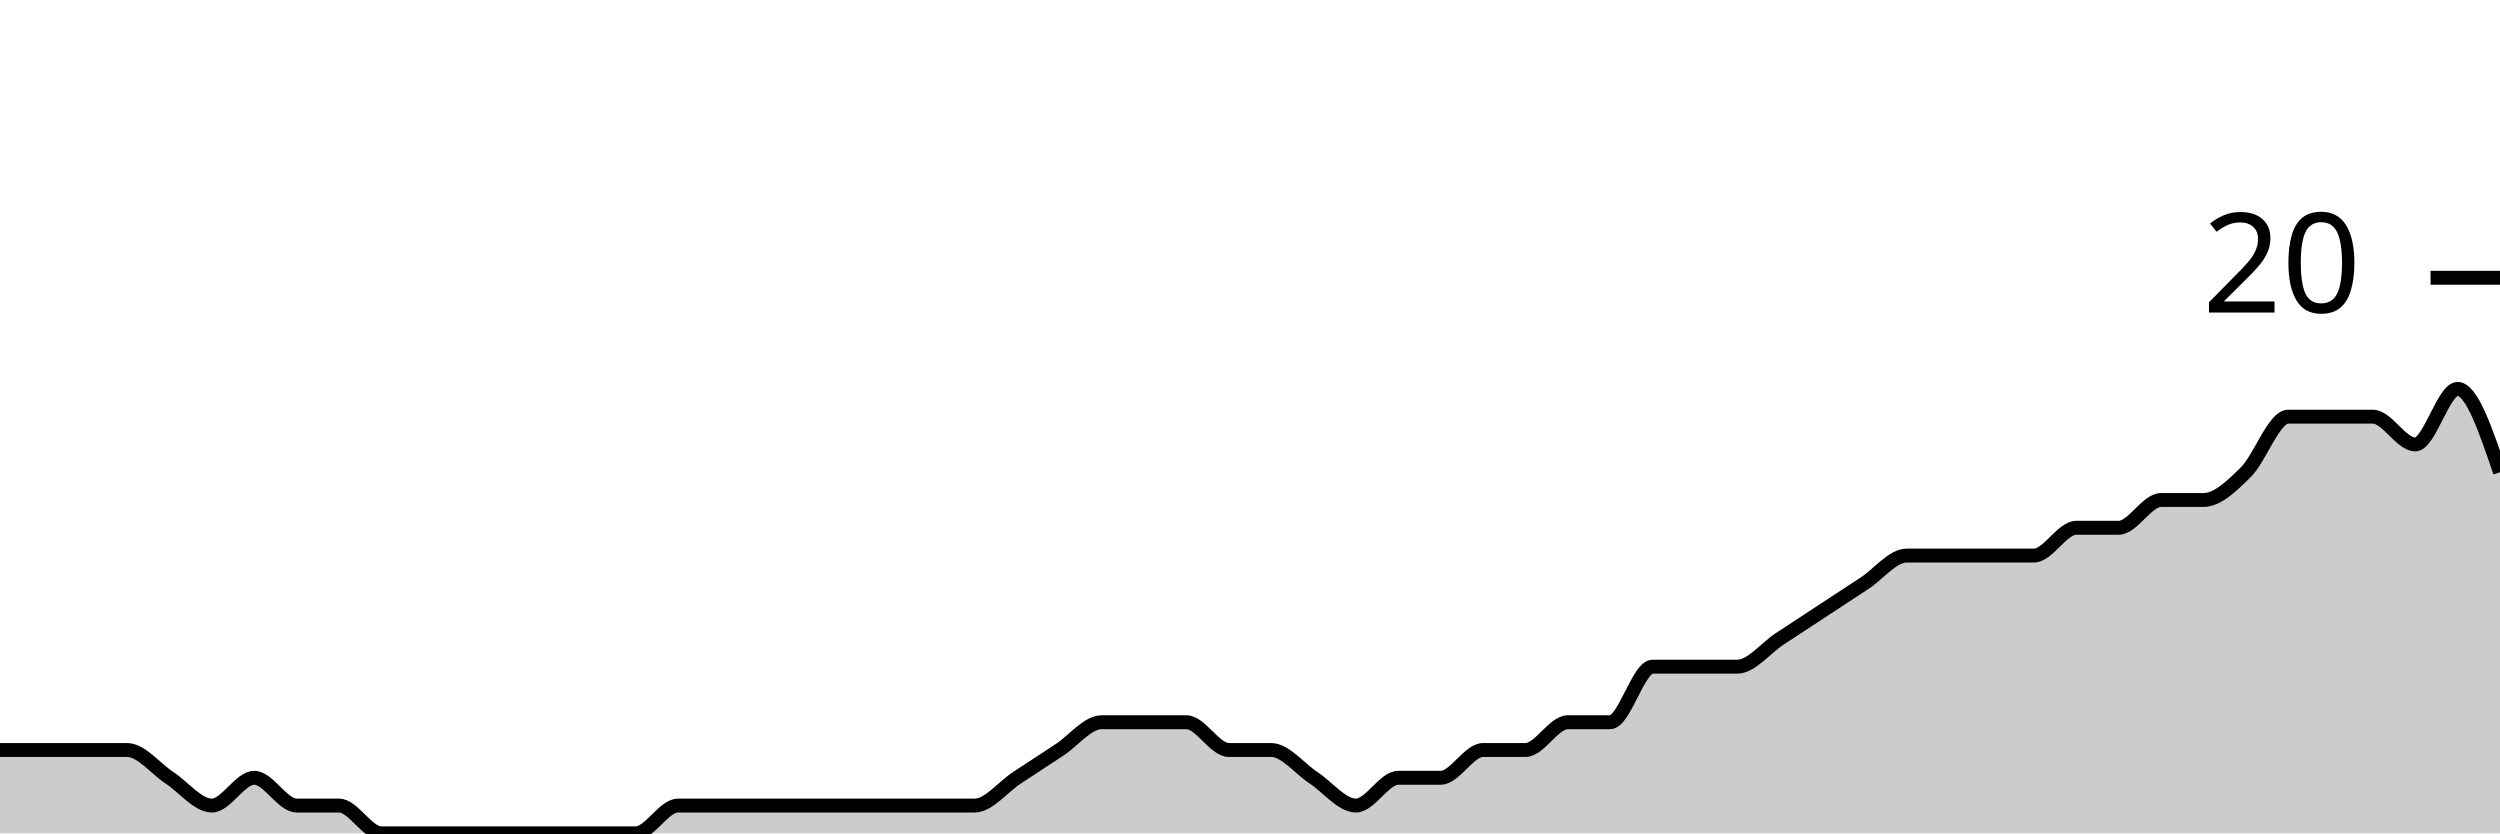
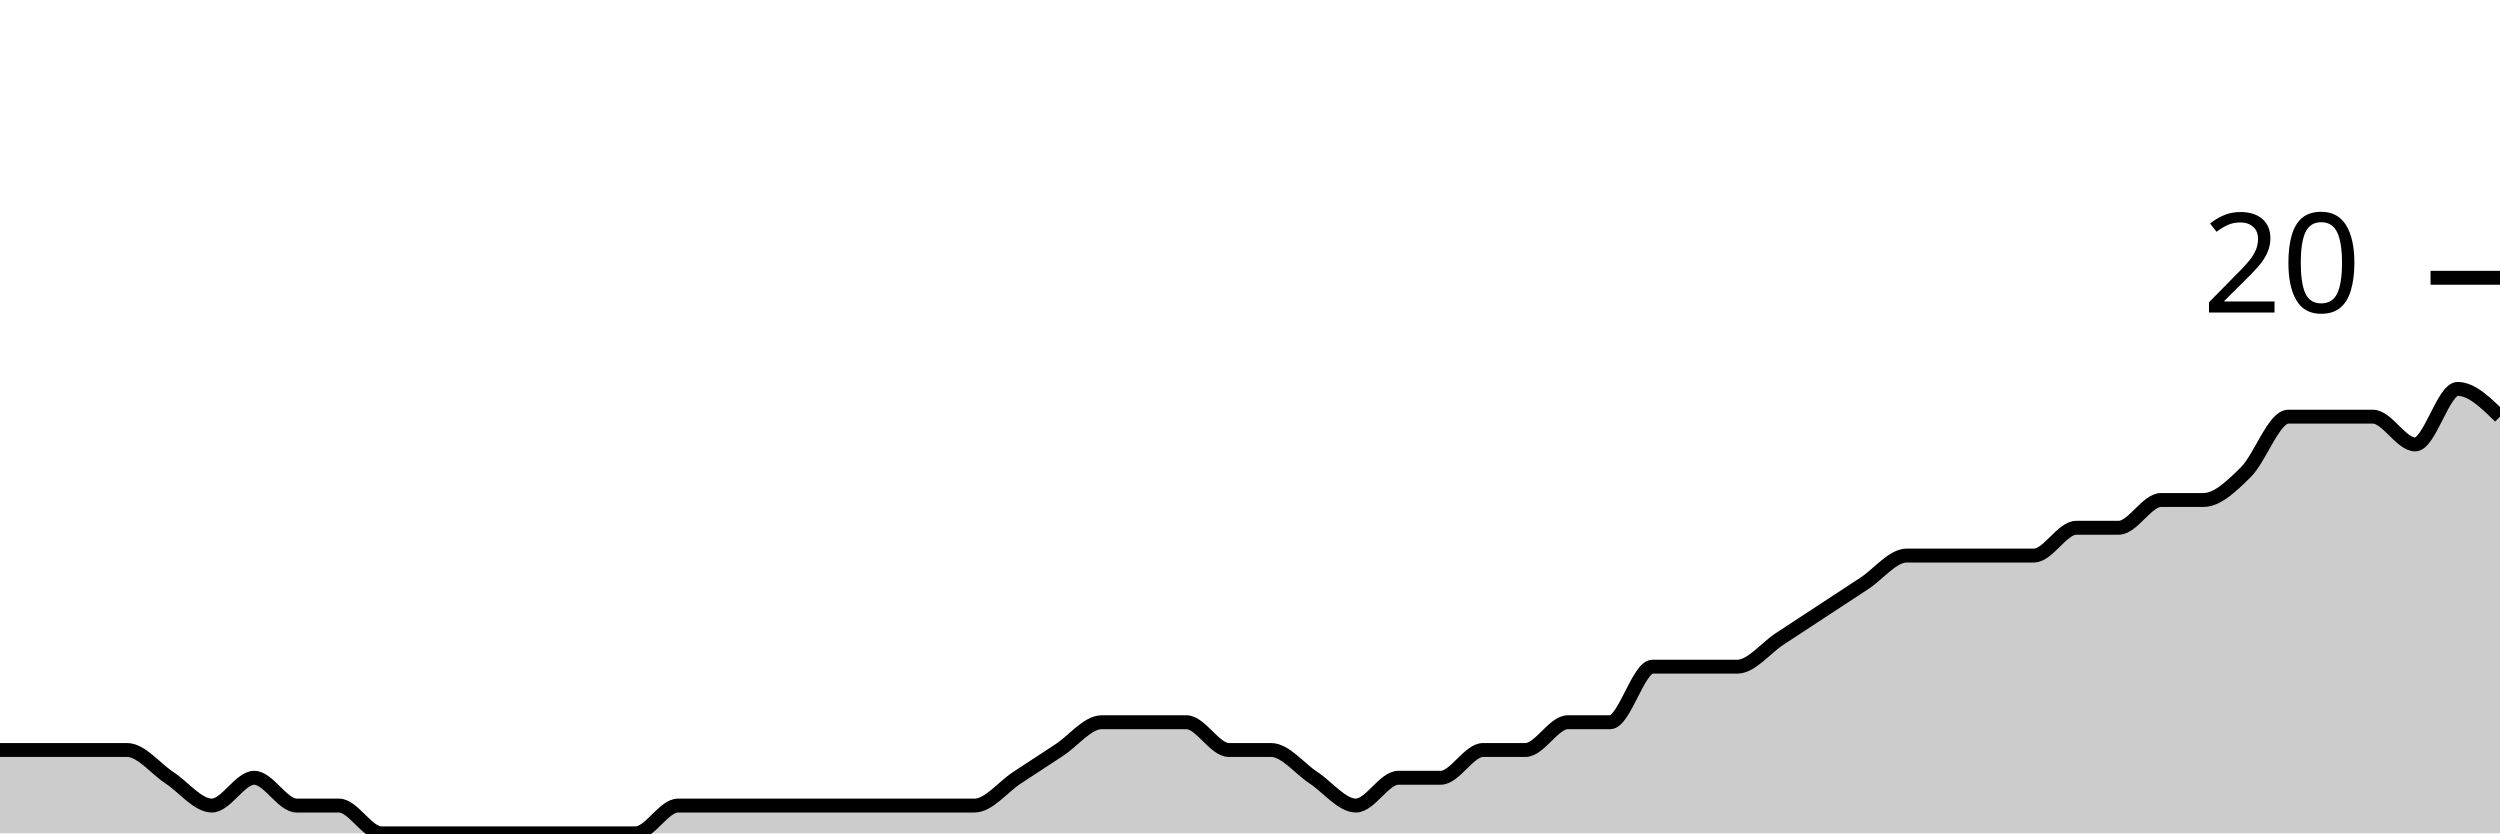
<svg xmlns="http://www.w3.org/2000/svg" viewBox="0 0 180 60">
  <g transform="translate(0,20)">
-     <path class="area" fill="rgba(0, 0, 0, 0.2)" d="M0,34C1.017,34,2.034,34,3.051,34C4.068,34,5.085,34,6.102,34C7.119,34,8.136,34,9.153,34C10.169,34,11.186,35.333,12.203,36C13.22,36.667,14.237,38,15.254,38C16.271,38,17.288,36,18.305,36C19.322,36,20.339,38,21.356,38C22.373,38,23.39,38,24.407,38C25.424,38,26.441,40,27.458,40C28.475,40,29.492,40,30.508,40C31.525,40,32.542,40,33.559,40C34.576,40,35.593,40,36.61,40C37.627,40,38.644,40,39.661,40C40.678,40,41.695,40,42.712,40C43.729,40,44.746,40,45.763,40C46.78,40,47.797,38,48.814,38C49.831,38,50.847,38,51.864,38C52.881,38,53.898,38,54.915,38C55.932,38,56.949,38,57.966,38C58.983,38,60,38,61.017,38C62.034,38,63.051,38,64.068,38C65.085,38,66.102,38,67.119,38C68.136,38,69.153,38,70.169,38C71.186,38,72.203,36.667,73.22,36C74.237,35.333,75.254,34.667,76.271,34C77.288,33.333,78.305,32,79.322,32C80.339,32,81.356,32,82.373,32C83.39,32,84.407,32,85.424,32C86.441,32,87.458,34,88.475,34C89.492,34,90.508,34,91.525,34C92.542,34,93.559,35.333,94.576,36C95.593,36.667,96.61,38,97.627,38C98.644,38,99.661,36,100.678,36C101.695,36,102.712,36,103.729,36C104.746,36,105.763,34,106.78,34C107.797,34,108.814,34,109.831,34C110.847,34,111.864,32,112.881,32C113.898,32,114.915,32,115.932,32C116.949,32,117.966,28,118.983,28C120,28,121.017,28,122.034,28C123.051,28,124.068,28,125.085,28C126.102,28,127.119,26.667,128.136,26C129.153,25.333,130.169,24.667,131.186,24C132.203,23.333,133.22,22.667,134.237,22C135.254,21.333,136.271,20,137.288,20C138.305,20,139.322,20,140.339,20C141.356,20,142.373,20,143.39,20C144.407,20,145.424,20,146.441,20C147.458,20,148.475,18,149.492,18C150.508,18,151.525,18,152.542,18C153.559,18,154.576,16,155.593,16C156.61,16,157.627,16,158.644,16C159.661,16,160.678,15,161.695,14C162.712,13,163.729,10,164.746,10C165.763,10,166.78,10,167.797,10C168.814,10,169.831,10,170.847,10C171.864,10,172.881,12,173.898,12C174.915,12,175.932,8,176.949,8C177.966,8,178.983,11,180,14L180,40C178.983,40,177.966,40,176.949,40C175.932,40,174.915,40,173.898,40C172.881,40,171.864,40,170.847,40C169.831,40,168.814,40,167.797,40C166.78,40,165.763,40,164.746,40C163.729,40,162.712,40,161.695,40C160.678,40,159.661,40,158.644,40C157.627,40,156.61,40,155.593,40C154.576,40,153.559,40,152.542,40C151.525,40,150.508,40,149.492,40C148.475,40,147.458,40,146.441,40C145.424,40,144.407,40,143.39,40C142.373,40,141.356,40,140.339,40C139.322,40,138.305,40,137.288,40C136.271,40,135.254,40,134.237,40C133.22,40,132.203,40,131.186,40C130.169,40,129.153,40,128.136,40C127.119,40,126.102,40,125.085,40C124.068,40,123.051,40,122.034,40C121.017,40,120,40,118.983,40C117.966,40,116.949,40,115.932,40C114.915,40,113.898,40,112.881,40C111.864,40,110.847,40,109.831,40C108.814,40,107.797,40,106.78,40C105.763,40,104.746,40,103.729,40C102.712,40,101.695,40,100.678,40C99.661,40,98.644,40,97.627,40C96.61,40,95.593,40,94.576,40C93.559,40,92.542,40,91.525,40C90.508,40,89.492,40,88.475,40C87.458,40,86.441,40,85.424,40C84.407,40,83.39,40,82.373,40C81.356,40,80.339,40,79.322,40C78.305,40,77.288,40,76.271,40C75.254,40,74.237,40,73.22,40C72.203,40,71.186,40,70.169,40C69.153,40,68.136,40,67.119,40C66.102,40,65.085,40,64.068,40C63.051,40,62.034,40,61.017,40C60,40,58.983,40,57.966,40C56.949,40,55.932,40,54.915,40C53.898,40,52.881,40,51.864,40C50.847,40,49.831,40,48.814,40C47.797,40,46.78,40,45.763,40C44.746,40,43.729,40,42.712,40C41.695,40,40.678,40,39.661,40C38.644,40,37.627,40,36.61,40C35.593,40,34.576,40,33.559,40C32.542,40,31.525,40,30.508,40C29.492,40,28.475,40,27.458,40C26.441,40,25.424,40,24.407,40C23.39,40,22.373,40,21.356,40C20.339,40,19.322,40,18.305,40C17.288,40,16.271,40,15.254,40C14.237,40,13.22,40,12.203,40C11.186,40,10.169,40,9.153,40C8.136,40,7.119,40,6.102,40C5.085,40,4.068,40,3.051,40C2.034,40,1.017,40,0,40Z" />
-     <path class="line" stroke="black" fill="none" d="M0,34C1.017,34,2.034,34,3.051,34C4.068,34,5.085,34,6.102,34C7.119,34,8.136,34,9.153,34C10.169,34,11.186,35.333,12.203,36C13.22,36.667,14.237,38,15.254,38C16.271,38,17.288,36,18.305,36C19.322,36,20.339,38,21.356,38C22.373,38,23.39,38,24.407,38C25.424,38,26.441,40,27.458,40C28.475,40,29.492,40,30.508,40C31.525,40,32.542,40,33.559,40C34.576,40,35.593,40,36.61,40C37.627,40,38.644,40,39.661,40C40.678,40,41.695,40,42.712,40C43.729,40,44.746,40,45.763,40C46.78,40,47.797,38,48.814,38C49.831,38,50.847,38,51.864,38C52.881,38,53.898,38,54.915,38C55.932,38,56.949,38,57.966,38C58.983,38,60,38,61.017,38C62.034,38,63.051,38,64.068,38C65.085,38,66.102,38,67.119,38C68.136,38,69.153,38,70.169,38C71.186,38,72.203,36.667,73.22,36C74.237,35.333,75.254,34.667,76.271,34C77.288,33.333,78.305,32,79.322,32C80.339,32,81.356,32,82.373,32C83.39,32,84.407,32,85.424,32C86.441,32,87.458,34,88.475,34C89.492,34,90.508,34,91.525,34C92.542,34,93.559,35.333,94.576,36C95.593,36.667,96.61,38,97.627,38C98.644,38,99.661,36,100.678,36C101.695,36,102.712,36,103.729,36C104.746,36,105.763,34,106.78,34C107.797,34,108.814,34,109.831,34C110.847,34,111.864,32,112.881,32C113.898,32,114.915,32,115.932,32C116.949,32,117.966,28,118.983,28C120,28,121.017,28,122.034,28C123.051,28,124.068,28,125.085,28C126.102,28,127.119,26.667,128.136,26C129.153,25.333,130.169,24.667,131.186,24C132.203,23.333,133.22,22.667,134.237,22C135.254,21.333,136.271,20,137.288,20C138.305,20,139.322,20,140.339,20C141.356,20,142.373,20,143.39,20C144.407,20,145.424,20,146.441,20C147.458,20,148.475,18,149.492,18C150.508,18,151.525,18,152.542,18C153.559,18,154.576,16,155.593,16C156.61,16,157.627,16,158.644,16C159.661,16,160.678,15,161.695,14C162.712,13,163.729,10,164.746,10C165.763,10,166.78,10,167.797,10C168.814,10,169.831,10,170.847,10C171.864,10,172.881,12,173.898,12C174.915,12,175.932,8,176.949,8C177.966,8,178.983,11,180,14" />
+     <path class="area" fill="rgba(0, 0, 0, 0.2)" d="M0,34C1.017,34,2.034,34,3.051,34C4.068,34,5.085,34,6.102,34C7.119,34,8.136,34,9.153,34C10.169,34,11.186,35.333,12.203,36C13.22,36.667,14.237,38,15.254,38C16.271,38,17.288,36,18.305,36C19.322,36,20.339,38,21.356,38C22.373,38,23.39,38,24.407,38C25.424,38,26.441,40,27.458,40C28.475,40,29.492,40,30.508,40C31.525,40,32.542,40,33.559,40C34.576,40,35.593,40,36.61,40C37.627,40,38.644,40,39.661,40C40.678,40,41.695,40,42.712,40C43.729,40,44.746,40,45.763,40C46.78,40,47.797,38,48.814,38C49.831,38,50.847,38,51.864,38C52.881,38,53.898,38,54.915,38C55.932,38,56.949,38,57.966,38C58.983,38,60,38,61.017,38C62.034,38,63.051,38,64.068,38C65.085,38,66.102,38,67.119,38C68.136,38,69.153,38,70.169,38C71.186,38,72.203,36.667,73.22,36C74.237,35.333,75.254,34.667,76.271,34C77.288,33.333,78.305,32,79.322,32C80.339,32,81.356,32,82.373,32C83.39,32,84.407,32,85.424,32C86.441,32,87.458,34,88.475,34C89.492,34,90.508,34,91.525,34C92.542,34,93.559,35.333,94.576,36C95.593,36.667,96.61,38,97.627,38C98.644,38,99.661,36,100.678,36C101.695,36,102.712,36,103.729,36C104.746,36,105.763,34,106.78,34C107.797,34,108.814,34,109.831,34C110.847,34,111.864,32,112.881,32C113.898,32,114.915,32,115.932,32C116.949,32,117.966,28,118.983,28C120,28,121.017,28,122.034,28C123.051,28,124.068,28,125.085,28C126.102,28,127.119,26.667,128.136,26C129.153,25.333,130.169,24.667,131.186,24C132.203,23.333,133.22,22.667,134.237,22C135.254,21.333,136.271,20,137.288,20C138.305,20,139.322,20,140.339,20C141.356,20,142.373,20,143.39,20C144.407,20,145.424,20,146.441,20C147.458,20,148.475,18,149.492,18C150.508,18,151.525,18,152.542,18C153.559,18,154.576,16,155.593,16C156.61,16,157.627,16,158.644,16C159.661,16,160.678,15,161.695,14C162.712,13,163.729,10,164.746,10C165.763,10,166.78,10,167.797,10C168.814,10,169.831,10,170.847,10C171.864,10,172.881,12,173.898,12C174.915,12,175.932,8,176.949,8C177.966,8,178.983,9,180,10L180,40C178.983,40,177.966,40,176.949,40C175.932,40,174.915,40,173.898,40C172.881,40,171.864,40,170.847,40C169.831,40,168.814,40,167.797,40C166.78,40,165.763,40,164.746,40C163.729,40,162.712,40,161.695,40C160.678,40,159.661,40,158.644,40C157.627,40,156.61,40,155.593,40C154.576,40,153.559,40,152.542,40C151.525,40,150.508,40,149.492,40C148.475,40,147.458,40,146.441,40C145.424,40,144.407,40,143.39,40C142.373,40,141.356,40,140.339,40C139.322,40,138.305,40,137.288,40C136.271,40,135.254,40,134.237,40C133.22,40,132.203,40,131.186,40C130.169,40,129.153,40,128.136,40C127.119,40,126.102,40,125.085,40C124.068,40,123.051,40,122.034,40C121.017,40,120,40,118.983,40C117.966,40,116.949,40,115.932,40C114.915,40,113.898,40,112.881,40C111.864,40,110.847,40,109.831,40C108.814,40,107.797,40,106.78,40C105.763,40,104.746,40,103.729,40C102.712,40,101.695,40,100.678,40C99.661,40,98.644,40,97.627,40C96.61,40,95.593,40,94.576,40C93.559,40,92.542,40,91.525,40C90.508,40,89.492,40,88.475,40C87.458,40,86.441,40,85.424,40C84.407,40,83.39,40,82.373,40C81.356,40,80.339,40,79.322,40C78.305,40,77.288,40,76.271,40C75.254,40,74.237,40,73.22,40C72.203,40,71.186,40,70.169,40C69.153,40,68.136,40,67.119,40C66.102,40,65.085,40,64.068,40C63.051,40,62.034,40,61.017,40C60,40,58.983,40,57.966,40C56.949,40,55.932,40,54.915,40C53.898,40,52.881,40,51.864,40C50.847,40,49.831,40,48.814,40C47.797,40,46.78,40,45.763,40C44.746,40,43.729,40,42.712,40C41.695,40,40.678,40,39.661,40C38.644,40,37.627,40,36.61,40C35.593,40,34.576,40,33.559,40C32.542,40,31.525,40,30.508,40C29.492,40,28.475,40,27.458,40C26.441,40,25.424,40,24.407,40C23.39,40,22.373,40,21.356,40C20.339,40,19.322,40,18.305,40C17.288,40,16.271,40,15.254,40C14.237,40,13.22,40,12.203,40C11.186,40,10.169,40,9.153,40C8.136,40,7.119,40,6.102,40C5.085,40,4.068,40,3.051,40C2.034,40,1.017,40,0,40Z" />
+     <path class="line" stroke="black" fill="none" d="M0,34C1.017,34,2.034,34,3.051,34C4.068,34,5.085,34,6.102,34C7.119,34,8.136,34,9.153,34C10.169,34,11.186,35.333,12.203,36C13.22,36.667,14.237,38,15.254,38C16.271,38,17.288,36,18.305,36C19.322,36,20.339,38,21.356,38C22.373,38,23.39,38,24.407,38C25.424,38,26.441,40,27.458,40C28.475,40,29.492,40,30.508,40C31.525,40,32.542,40,33.559,40C34.576,40,35.593,40,36.61,40C37.627,40,38.644,40,39.661,40C40.678,40,41.695,40,42.712,40C43.729,40,44.746,40,45.763,40C46.78,40,47.797,38,48.814,38C49.831,38,50.847,38,51.864,38C52.881,38,53.898,38,54.915,38C55.932,38,56.949,38,57.966,38C58.983,38,60,38,61.017,38C62.034,38,63.051,38,64.068,38C65.085,38,66.102,38,67.119,38C68.136,38,69.153,38,70.169,38C71.186,38,72.203,36.667,73.22,36C74.237,35.333,75.254,34.667,76.271,34C77.288,33.333,78.305,32,79.322,32C80.339,32,81.356,32,82.373,32C83.39,32,84.407,32,85.424,32C86.441,32,87.458,34,88.475,34C89.492,34,90.508,34,91.525,34C92.542,34,93.559,35.333,94.576,36C95.593,36.667,96.61,38,97.627,38C98.644,38,99.661,36,100.678,36C101.695,36,102.712,36,103.729,36C104.746,36,105.763,34,106.78,34C107.797,34,108.814,34,109.831,34C110.847,34,111.864,32,112.881,32C113.898,32,114.915,32,115.932,32C116.949,32,117.966,28,118.983,28C120,28,121.017,28,122.034,28C123.051,28,124.068,28,125.085,28C126.102,28,127.119,26.667,128.136,26C129.153,25.333,130.169,24.667,131.186,24C132.203,23.333,133.22,22.667,134.237,22C135.254,21.333,136.271,20,137.288,20C138.305,20,139.322,20,140.339,20C141.356,20,142.373,20,143.39,20C144.407,20,145.424,20,146.441,20C147.458,20,148.475,18,149.492,18C150.508,18,151.525,18,152.542,18C153.559,18,154.576,16,155.593,16C156.61,16,157.627,16,158.644,16C159.661,16,160.678,15,161.695,14C162.712,13,163.729,10,164.746,10C165.763,10,166.78,10,167.797,10C168.814,10,169.831,10,170.847,10C171.864,10,172.881,12,173.898,12C174.915,12,175.932,8,176.949,8C177.966,8,178.983,9,180,10" />
    <path class="axis-ceiling" stroke-width="1" stroke="black" fill="none" d="M175,0L180,0" />
    <text class="axis-ceiling-label" font-family="sans-serif" text-anchor="end" font-size="10px" x="170" y="2.5">20</text>
  </g>
</svg>
